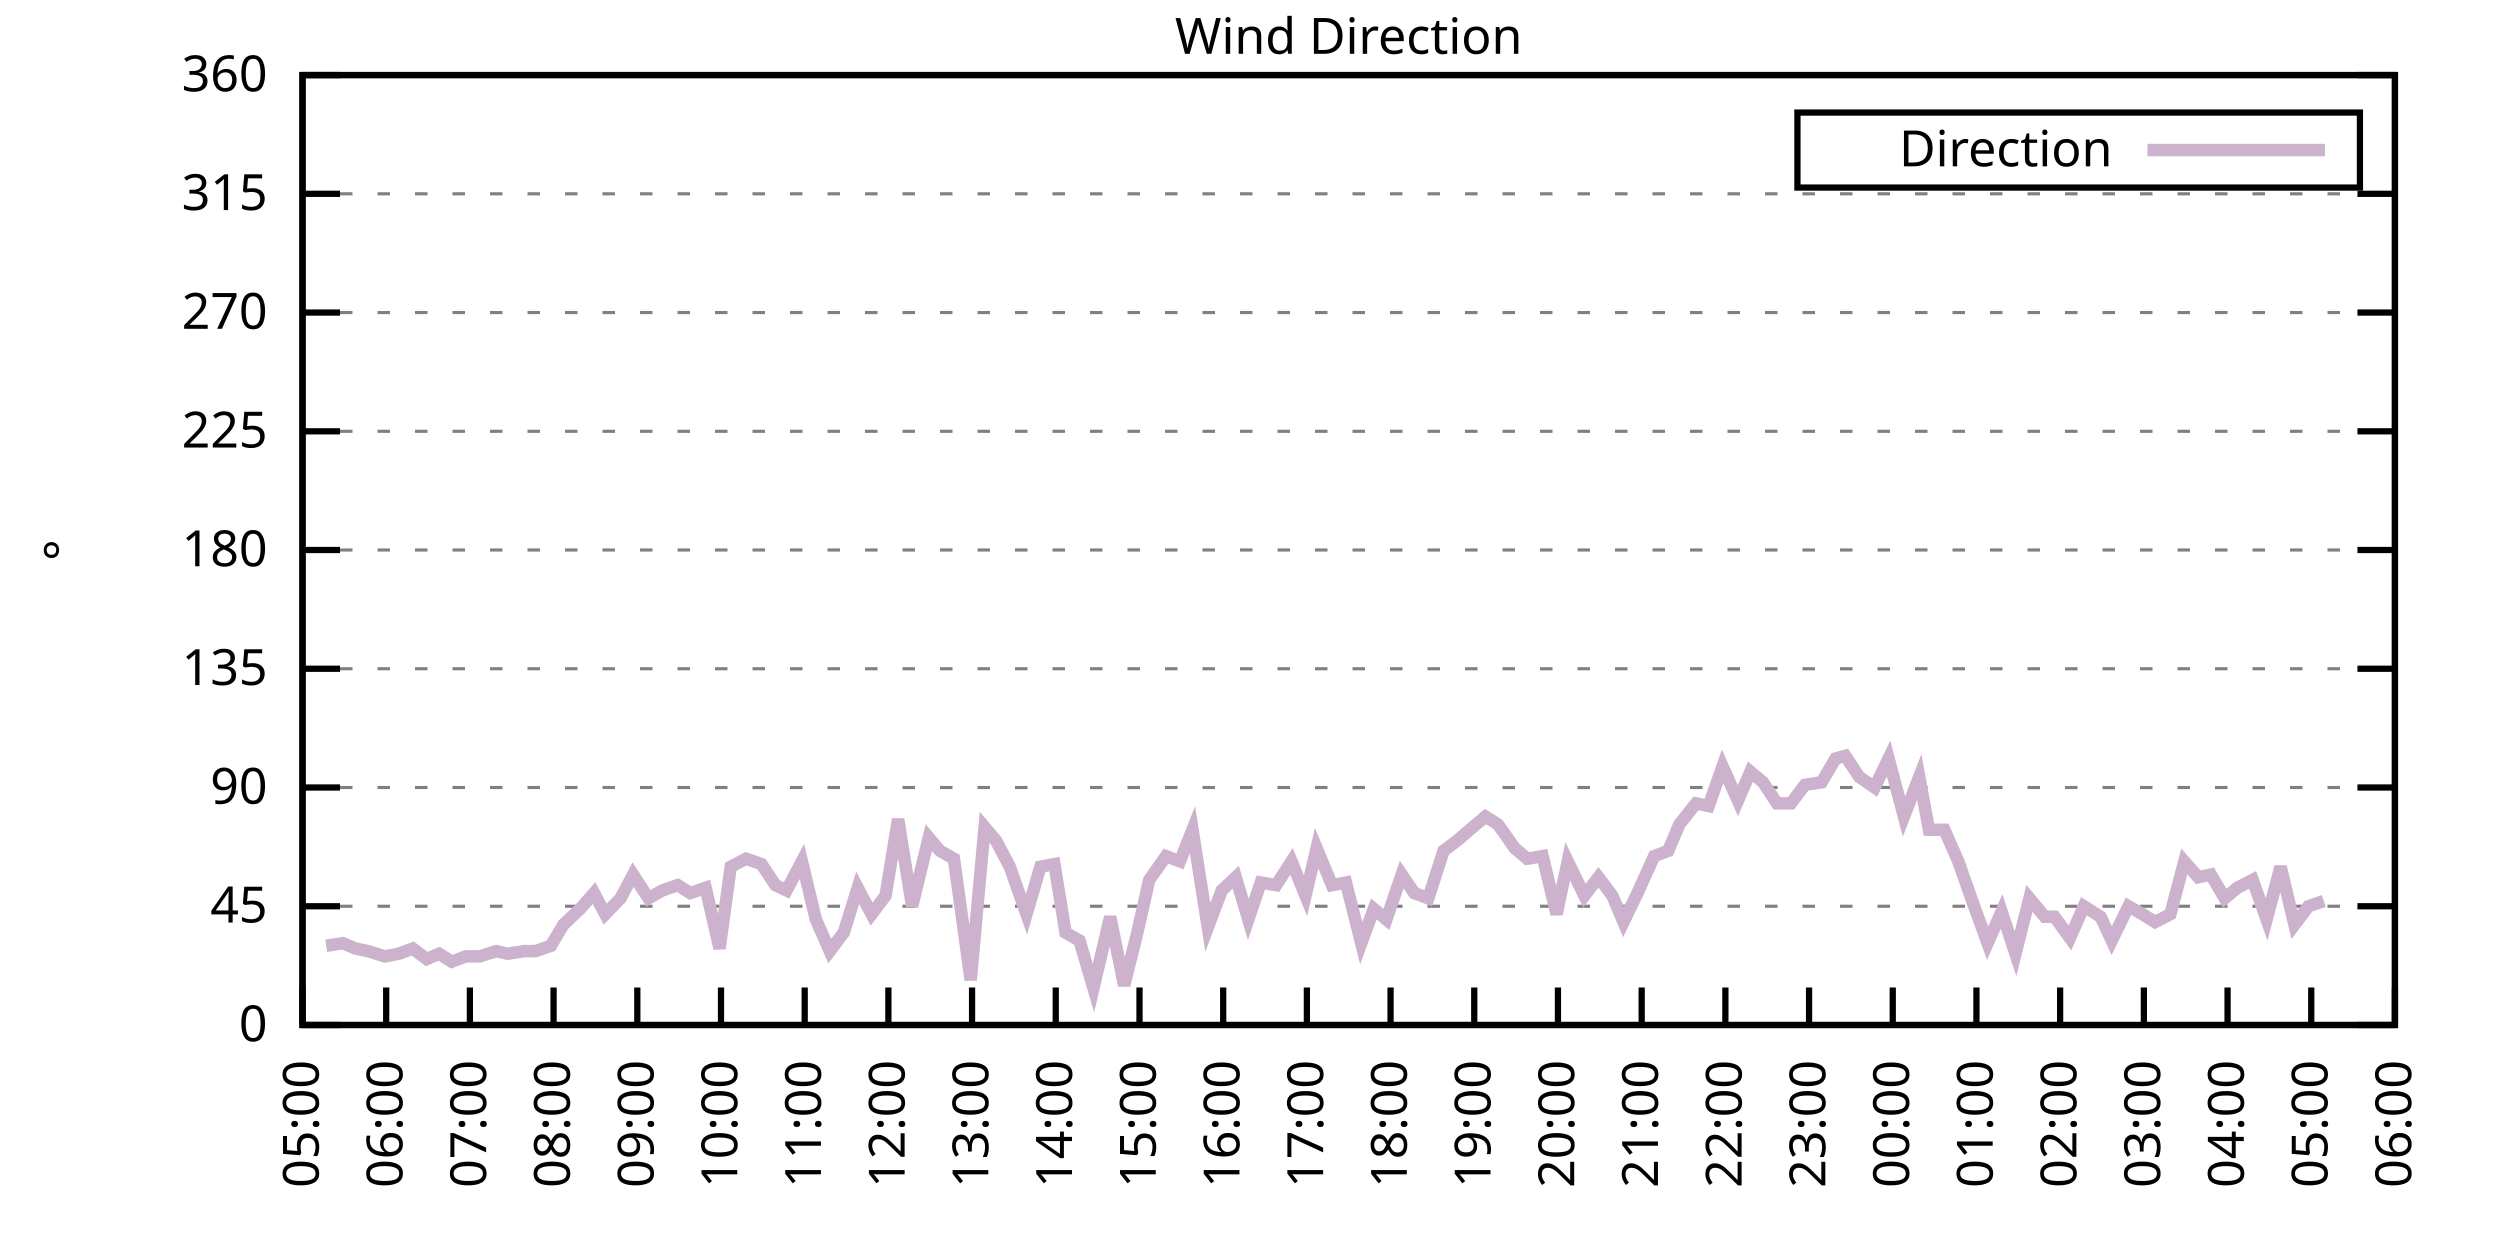
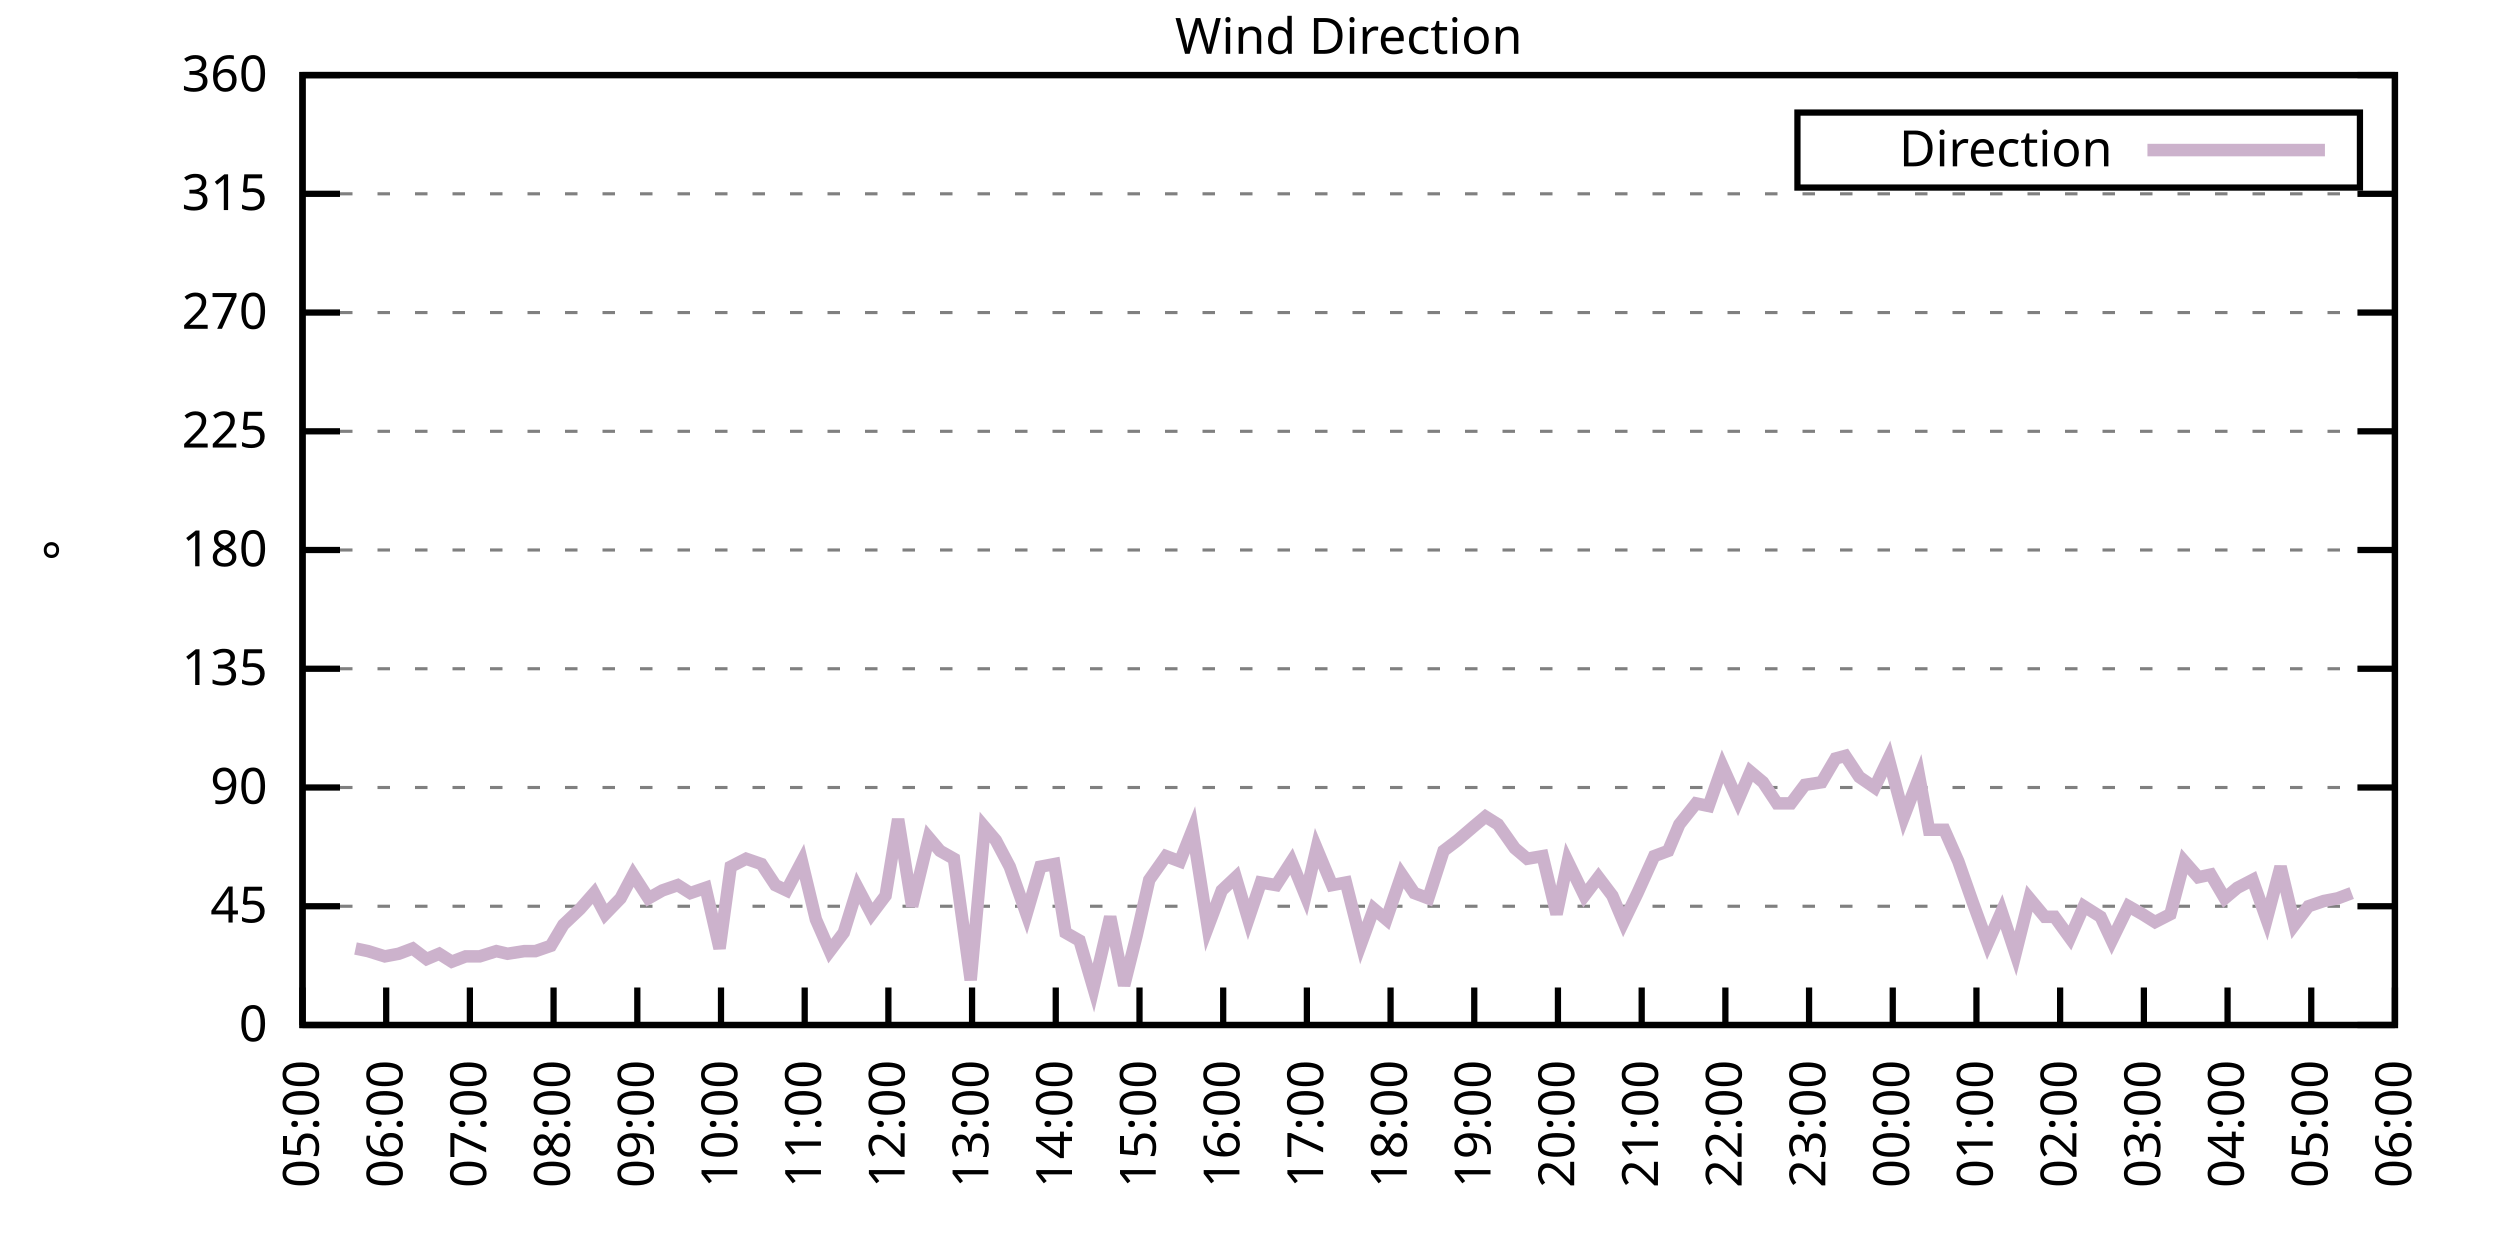
<svg xmlns="http://www.w3.org/2000/svg" xmlns:xlink="http://www.w3.org/1999/xlink" width="400" height="200" viewBox="0 0 400 200">
  <g id="gnuplot_canvas">
    <rect x="0" y="0" width="400" height="200" fill="none" />
    <defs>
      <circle id="gpDot" r="0.5" stroke-width="0.5" stroke="currentColor" />
      <path id="gpPt0" stroke-width="0.333" stroke="currentColor" d="M-1,0 h2 M0,-1 v2" />
      <path id="gpPt1" stroke-width="0.333" stroke="currentColor" d="M-1,-1 L1,1 M1,-1 L-1,1" />
      <path id="gpPt2" stroke-width="0.333" stroke="currentColor" d="M-1,0 L1,0 M0,-1 L0,1 M-1,-1 L1,1 M-1,1 L1,-1" />
      <rect id="gpPt3" stroke-width="0.333" stroke="currentColor" x="-1" y="-1" width="2" height="2" />
      <rect id="gpPt4" stroke-width="0.333" stroke="currentColor" fill="currentColor" x="-1" y="-1" width="2" height="2" />
      <circle id="gpPt5" stroke-width="0.333" stroke="currentColor" cx="0" cy="0" r="1" />
      <use xlink:href="#gpPt5" id="gpPt6" fill="currentColor" stroke="none" />
      <path id="gpPt7" stroke-width="0.333" stroke="currentColor" d="M0,-1.33 L-1.33,0.67 L1.33,0.67 z" />
      <use xlink:href="#gpPt7" id="gpPt8" fill="currentColor" stroke="none" />
      <use xlink:href="#gpPt7" id="gpPt9" stroke="currentColor" transform="rotate(180)" />
      <use xlink:href="#gpPt9" id="gpPt10" fill="currentColor" stroke="none" />
      <use xlink:href="#gpPt3" id="gpPt11" stroke="currentColor" transform="rotate(45)" />
      <use xlink:href="#gpPt11" id="gpPt12" fill="currentColor" stroke="none" />
      <path id="gpPt13" stroke-width="0.333" stroke="currentColor" d="M0,1.330 L1.265,0.411 L0.782,-1.067 L-0.782,-1.076 L-1.265,0.411 z" />
      <use xlink:href="#gpPt13" id="gpPt14" fill="currentColor" stroke="none" />
      <filter id="textbox" filterUnits="objectBoundingBox" x="0" y="0" height="1" width="1">
        <feFlood flood-color="white" flood-opacity="1" result="bgnd" />
        <feComposite in="SourceGraphic" in2="bgnd" operator="atop" />
      </filter>
      <filter id="greybox" filterUnits="objectBoundingBox" x="0" y="0" height="1" width="1">
        <feFlood flood-color="lightgrey" flood-opacity="1" result="grey" />
        <feComposite in="SourceGraphic" in2="grey" operator="atop" />
      </filter>
    </defs>
    <g fill="none" color="white" stroke="currentColor" stroke-width="1.00" stroke-linecap="butt" stroke-linejoin="miter">
</g>
    <g fill="none" color="black" stroke="currentColor" stroke-width="1.00" stroke-linecap="butt" stroke-linejoin="miter">
      <g stroke="none" shape-rendering="crispEdges">
        <polygon fill="rgb(255, 255, 255)" points="48.40,164.00 383.18,164.00 383.18,12.02 48.40,12.02 " />
      </g>
    </g>
    <g fill="none" color="black" stroke="currentColor" stroke-width="1.00" stroke-linecap="butt" stroke-linejoin="miter">
</g>
    <g fill="none" color="black" stroke="black" stroke-width="0.50" stroke-linecap="butt" stroke-linejoin="miter">
</g>
    <g fill="none" color="gray" stroke="currentColor" stroke-width="0.50" stroke-linecap="butt" stroke-linejoin="miter">
      <path stroke="gray" stroke-dasharray="2,4" class="gridline" d="M48.40,164.00 L383.19,164.00  " />
    </g>
    <g fill="none" color="gray" stroke="gray" stroke-width="1.00" stroke-linecap="butt" stroke-linejoin="miter">
</g>
    <g fill="none" color="black" stroke="currentColor" stroke-width="1.00" stroke-linecap="butt" stroke-linejoin="miter">
      <path stroke="black" d="M48.40,164.00 L54.40,164.00 M383.19,164.00 L377.19,164.00  " />
      <g transform="translate(42.80,166.60)" stroke="none" fill="black" font-family="Sans" font-size="8.00" text-anchor="end">
        <text>
          <tspan font-family="Sans"> 0</tspan>
        </text>
      </g>
    </g>
    <g fill="none" color="black" stroke="currentColor" stroke-width="1.00" stroke-linecap="butt" stroke-linejoin="miter">
</g>
    <g fill="none" color="black" stroke="black" stroke-width="0.50" stroke-linecap="butt" stroke-linejoin="miter">
</g>
    <g fill="none" color="gray" stroke="currentColor" stroke-width="0.50" stroke-linecap="butt" stroke-linejoin="miter">
      <path stroke="gray" stroke-dasharray="2,4" class="gridline" d="M48.40,145.00 L383.19,145.00  " />
    </g>
    <g fill="none" color="gray" stroke="gray" stroke-width="1.00" stroke-linecap="butt" stroke-linejoin="miter">
</g>
    <g fill="none" color="black" stroke="currentColor" stroke-width="1.00" stroke-linecap="butt" stroke-linejoin="miter">
      <path stroke="black" d="M48.40,145.00 L54.40,145.00 M383.19,145.00 L377.19,145.00  " />
      <g transform="translate(42.80,147.60)" stroke="none" fill="black" font-family="Sans" font-size="8.00" text-anchor="end">
        <text>
          <tspan font-family="Sans"> 45</tspan>
        </text>
      </g>
    </g>
    <g fill="none" color="black" stroke="currentColor" stroke-width="1.00" stroke-linecap="butt" stroke-linejoin="miter">
</g>
    <g fill="none" color="black" stroke="black" stroke-width="0.50" stroke-linecap="butt" stroke-linejoin="miter">
</g>
    <g fill="none" color="gray" stroke="currentColor" stroke-width="0.50" stroke-linecap="butt" stroke-linejoin="miter">
      <path stroke="gray" stroke-dasharray="2,4" class="gridline" d="M48.40,126.00 L383.19,126.00  " />
    </g>
    <g fill="none" color="gray" stroke="gray" stroke-width="1.00" stroke-linecap="butt" stroke-linejoin="miter">
</g>
    <g fill="none" color="black" stroke="currentColor" stroke-width="1.00" stroke-linecap="butt" stroke-linejoin="miter">
      <path stroke="black" d="M48.40,126.00 L54.40,126.00 M383.19,126.00 L377.19,126.00  " />
      <g transform="translate(42.80,128.60)" stroke="none" fill="black" font-family="Sans" font-size="8.00" text-anchor="end">
        <text>
          <tspan font-family="Sans"> 90</tspan>
        </text>
      </g>
    </g>
    <g fill="none" color="black" stroke="currentColor" stroke-width="1.00" stroke-linecap="butt" stroke-linejoin="miter">
</g>
    <g fill="none" color="black" stroke="black" stroke-width="0.50" stroke-linecap="butt" stroke-linejoin="miter">
</g>
    <g fill="none" color="gray" stroke="currentColor" stroke-width="0.50" stroke-linecap="butt" stroke-linejoin="miter">
      <path stroke="gray" stroke-dasharray="2,4" class="gridline" d="M48.40,107.00 L383.19,107.00  " />
    </g>
    <g fill="none" color="gray" stroke="gray" stroke-width="1.00" stroke-linecap="butt" stroke-linejoin="miter">
</g>
    <g fill="none" color="black" stroke="currentColor" stroke-width="1.00" stroke-linecap="butt" stroke-linejoin="miter">
      <path stroke="black" d="M48.40,107.00 L54.40,107.00 M383.19,107.00 L377.19,107.00  " />
      <g transform="translate(42.80,109.60)" stroke="none" fill="black" font-family="Sans" font-size="8.00" text-anchor="end">
        <text>
          <tspan font-family="Sans"> 135</tspan>
        </text>
      </g>
    </g>
    <g fill="none" color="black" stroke="currentColor" stroke-width="1.00" stroke-linecap="butt" stroke-linejoin="miter">
</g>
    <g fill="none" color="black" stroke="black" stroke-width="0.50" stroke-linecap="butt" stroke-linejoin="miter">
</g>
    <g fill="none" color="gray" stroke="currentColor" stroke-width="0.50" stroke-linecap="butt" stroke-linejoin="miter">
      <path stroke="gray" stroke-dasharray="2,4" class="gridline" d="M48.40,88.00 L383.19,88.00  " />
    </g>
    <g fill="none" color="gray" stroke="gray" stroke-width="1.00" stroke-linecap="butt" stroke-linejoin="miter">
</g>
    <g fill="none" color="black" stroke="currentColor" stroke-width="1.00" stroke-linecap="butt" stroke-linejoin="miter">
      <path stroke="black" d="M48.40,88.00 L54.40,88.00 M383.19,88.00 L377.19,88.00  " />
      <g transform="translate(42.80,90.60)" stroke="none" fill="black" font-family="Sans" font-size="8.00" text-anchor="end">
        <text>
          <tspan font-family="Sans"> 180</tspan>
        </text>
      </g>
    </g>
    <g fill="none" color="black" stroke="currentColor" stroke-width="1.00" stroke-linecap="butt" stroke-linejoin="miter">
</g>
    <g fill="none" color="black" stroke="black" stroke-width="0.50" stroke-linecap="butt" stroke-linejoin="miter">
</g>
    <g fill="none" color="gray" stroke="currentColor" stroke-width="0.50" stroke-linecap="butt" stroke-linejoin="miter">
      <path stroke="gray" stroke-dasharray="2,4" class="gridline" d="M48.40,69.01 L383.19,69.01  " />
    </g>
    <g fill="none" color="gray" stroke="gray" stroke-width="1.00" stroke-linecap="butt" stroke-linejoin="miter">
</g>
    <g fill="none" color="black" stroke="currentColor" stroke-width="1.00" stroke-linecap="butt" stroke-linejoin="miter">
      <path stroke="black" d="M48.40,69.01 L54.40,69.01 M383.19,69.01 L377.19,69.01  " />
      <g transform="translate(42.80,71.61)" stroke="none" fill="black" font-family="Sans" font-size="8.00" text-anchor="end">
        <text>
          <tspan font-family="Sans"> 225</tspan>
        </text>
      </g>
    </g>
    <g fill="none" color="black" stroke="currentColor" stroke-width="1.00" stroke-linecap="butt" stroke-linejoin="miter">
</g>
    <g fill="none" color="black" stroke="black" stroke-width="0.50" stroke-linecap="butt" stroke-linejoin="miter">
</g>
    <g fill="none" color="gray" stroke="currentColor" stroke-width="0.50" stroke-linecap="butt" stroke-linejoin="miter">
      <path stroke="gray" stroke-dasharray="2,4" class="gridline" d="M48.40,50.01 L383.19,50.01  " />
    </g>
    <g fill="none" color="gray" stroke="gray" stroke-width="1.00" stroke-linecap="butt" stroke-linejoin="miter">
</g>
    <g fill="none" color="black" stroke="currentColor" stroke-width="1.00" stroke-linecap="butt" stroke-linejoin="miter">
      <path stroke="black" d="M48.40,50.01 L54.40,50.01 M383.19,50.01 L377.19,50.01  " />
      <g transform="translate(42.80,52.61)" stroke="none" fill="black" font-family="Sans" font-size="8.00" text-anchor="end">
        <text>
          <tspan font-family="Sans"> 270</tspan>
        </text>
      </g>
    </g>
    <g fill="none" color="black" stroke="currentColor" stroke-width="1.00" stroke-linecap="butt" stroke-linejoin="miter">
</g>
    <g fill="none" color="black" stroke="black" stroke-width="0.50" stroke-linecap="butt" stroke-linejoin="miter">
</g>
    <g fill="none" color="gray" stroke="currentColor" stroke-width="0.50" stroke-linecap="butt" stroke-linejoin="miter">
      <path stroke="gray" stroke-dasharray="2,4" class="gridline" d="M48.40,31.01 L383.19,31.01  " />
    </g>
    <g fill="none" color="gray" stroke="gray" stroke-width="1.00" stroke-linecap="butt" stroke-linejoin="miter">
</g>
    <g fill="none" color="black" stroke="currentColor" stroke-width="1.00" stroke-linecap="butt" stroke-linejoin="miter">
      <path stroke="black" d="M48.40,31.01 L54.40,31.01 M383.19,31.01 L377.19,31.01  " />
      <g transform="translate(42.80,33.61)" stroke="none" fill="black" font-family="Sans" font-size="8.00" text-anchor="end">
        <text>
          <tspan font-family="Sans"> 315</tspan>
        </text>
      </g>
    </g>
    <g fill="none" color="black" stroke="currentColor" stroke-width="1.00" stroke-linecap="butt" stroke-linejoin="miter">
</g>
    <g fill="none" color="black" stroke="black" stroke-width="0.50" stroke-linecap="butt" stroke-linejoin="miter">
</g>
    <g fill="none" color="gray" stroke="currentColor" stroke-width="0.50" stroke-linecap="butt" stroke-linejoin="miter">
      <path stroke="gray" stroke-dasharray="2,4" class="gridline" d="M48.40,12.01 L383.19,12.01  " />
    </g>
    <g fill="none" color="gray" stroke="gray" stroke-width="1.00" stroke-linecap="butt" stroke-linejoin="miter">
</g>
    <g fill="none" color="black" stroke="currentColor" stroke-width="1.00" stroke-linecap="butt" stroke-linejoin="miter">
      <path stroke="black" d="M48.40,12.01 L54.40,12.01 M383.19,12.01 L377.19,12.01  " />
      <g transform="translate(42.80,14.61)" stroke="none" fill="black" font-family="Sans" font-size="8.00" text-anchor="end">
        <text>
          <tspan font-family="Sans"> 360</tspan>
        </text>
      </g>
    </g>
    <g fill="none" color="black" stroke="currentColor" stroke-width="1.00" stroke-linecap="butt" stroke-linejoin="miter">
      <path stroke="black" d="M48.40,164.00 L48.40,158.00  " />
      <g transform="translate(51.00,169.60) rotate(270.00)" stroke="none" fill="black" font-family="Sans" font-size="8.00" text-anchor="end">
        <text>
          <tspan font-family="Sans">05:00</tspan>
        </text>
      </g>
    </g>
    <g fill="none" color="black" stroke="currentColor" stroke-width="1.00" stroke-linecap="butt" stroke-linejoin="miter">
      <path stroke="black" d="M61.79,164.00 L61.79,158.00  " />
      <g transform="translate(64.39,169.60) rotate(270.00)" stroke="none" fill="black" font-family="Sans" font-size="8.00" text-anchor="end">
        <text>
          <tspan font-family="Sans">06:00</tspan>
        </text>
      </g>
    </g>
    <g fill="none" color="black" stroke="currentColor" stroke-width="1.00" stroke-linecap="butt" stroke-linejoin="miter">
      <path stroke="black" d="M75.18,164.00 L75.18,158.00  " />
      <g transform="translate(77.78,169.60) rotate(270.00)" stroke="none" fill="black" font-family="Sans" font-size="8.00" text-anchor="end">
        <text>
          <tspan font-family="Sans">07:00</tspan>
        </text>
      </g>
    </g>
    <g fill="none" color="black" stroke="currentColor" stroke-width="1.00" stroke-linecap="butt" stroke-linejoin="miter">
      <path stroke="black" d="M88.57,164.00 L88.57,158.00  " />
      <g transform="translate(91.17,169.60) rotate(270.00)" stroke="none" fill="black" font-family="Sans" font-size="8.00" text-anchor="end">
        <text>
          <tspan font-family="Sans">08:00</tspan>
        </text>
      </g>
    </g>
    <g fill="none" color="black" stroke="currentColor" stroke-width="1.00" stroke-linecap="butt" stroke-linejoin="miter">
      <path stroke="black" d="M101.97,164.00 L101.97,158.00  " />
      <g transform="translate(104.57,169.60) rotate(270.00)" stroke="none" fill="black" font-family="Sans" font-size="8.00" text-anchor="end">
        <text>
          <tspan font-family="Sans">09:00</tspan>
        </text>
      </g>
    </g>
    <g fill="none" color="black" stroke="currentColor" stroke-width="1.00" stroke-linecap="butt" stroke-linejoin="miter">
      <path stroke="black" d="M115.36,164.00 L115.36,158.00  " />
      <g transform="translate(117.96,169.60) rotate(270.00)" stroke="none" fill="black" font-family="Sans" font-size="8.00" text-anchor="end">
        <text>
          <tspan font-family="Sans">10:00</tspan>
        </text>
      </g>
    </g>
    <g fill="none" color="black" stroke="currentColor" stroke-width="1.00" stroke-linecap="butt" stroke-linejoin="miter">
      <path stroke="black" d="M128.75,164.00 L128.75,158.00  " />
      <g transform="translate(131.35,169.60) rotate(270.00)" stroke="none" fill="black" font-family="Sans" font-size="8.00" text-anchor="end">
        <text>
          <tspan font-family="Sans">11:00</tspan>
        </text>
      </g>
    </g>
    <g fill="none" color="black" stroke="currentColor" stroke-width="1.00" stroke-linecap="butt" stroke-linejoin="miter">
      <path stroke="black" d="M142.14,164.00 L142.14,158.00  " />
      <g transform="translate(144.74,169.60) rotate(270.00)" stroke="none" fill="black" font-family="Sans" font-size="8.00" text-anchor="end">
        <text>
          <tspan font-family="Sans">12:00</tspan>
        </text>
      </g>
    </g>
    <g fill="none" color="black" stroke="currentColor" stroke-width="1.00" stroke-linecap="butt" stroke-linejoin="miter">
      <path stroke="black" d="M155.53,164.00 L155.53,158.00  " />
      <g transform="translate(158.13,169.60) rotate(270.00)" stroke="none" fill="black" font-family="Sans" font-size="8.00" text-anchor="end">
        <text>
          <tspan font-family="Sans">13:00</tspan>
        </text>
      </g>
    </g>
    <g fill="none" color="black" stroke="currentColor" stroke-width="1.00" stroke-linecap="butt" stroke-linejoin="miter">
      <path stroke="black" d="M168.92,164.00 L168.92,158.00  " />
      <g transform="translate(171.52,169.60) rotate(270.00)" stroke="none" fill="black" font-family="Sans" font-size="8.00" text-anchor="end">
        <text>
          <tspan font-family="Sans">14:00</tspan>
        </text>
      </g>
    </g>
    <g fill="none" color="black" stroke="currentColor" stroke-width="1.00" stroke-linecap="butt" stroke-linejoin="miter">
      <path stroke="black" d="M182.32,164.00 L182.32,158.00  " />
      <g transform="translate(184.92,169.60) rotate(270.00)" stroke="none" fill="black" font-family="Sans" font-size="8.00" text-anchor="end">
        <text>
          <tspan font-family="Sans">15:00</tspan>
        </text>
      </g>
    </g>
    <g fill="none" color="black" stroke="currentColor" stroke-width="1.00" stroke-linecap="butt" stroke-linejoin="miter">
      <path stroke="black" d="M195.71,164.00 L195.71,158.00  " />
      <g transform="translate(198.31,169.60) rotate(270.00)" stroke="none" fill="black" font-family="Sans" font-size="8.00" text-anchor="end">
        <text>
          <tspan font-family="Sans">16:00</tspan>
        </text>
      </g>
    </g>
    <g fill="none" color="black" stroke="currentColor" stroke-width="1.00" stroke-linecap="butt" stroke-linejoin="miter">
      <path stroke="black" d="M209.10,164.00 L209.10,158.00  " />
      <g transform="translate(211.70,169.60) rotate(270.00)" stroke="none" fill="black" font-family="Sans" font-size="8.00" text-anchor="end">
        <text>
          <tspan font-family="Sans">17:00</tspan>
        </text>
      </g>
    </g>
    <g fill="none" color="black" stroke="currentColor" stroke-width="1.00" stroke-linecap="butt" stroke-linejoin="miter">
      <path stroke="black" d="M222.49,164.00 L222.49,158.00  " />
      <g transform="translate(225.09,169.60) rotate(270.00)" stroke="none" fill="black" font-family="Sans" font-size="8.00" text-anchor="end">
        <text>
          <tspan font-family="Sans">18:00</tspan>
        </text>
      </g>
    </g>
    <g fill="none" color="black" stroke="currentColor" stroke-width="1.00" stroke-linecap="butt" stroke-linejoin="miter">
      <path stroke="black" d="M235.88,164.00 L235.88,158.00  " />
      <g transform="translate(238.48,169.60) rotate(270.00)" stroke="none" fill="black" font-family="Sans" font-size="8.00" text-anchor="end">
        <text>
          <tspan font-family="Sans">19:00</tspan>
        </text>
      </g>
    </g>
    <g fill="none" color="black" stroke="currentColor" stroke-width="1.00" stroke-linecap="butt" stroke-linejoin="miter">
      <path stroke="black" d="M249.27,164.00 L249.27,158.00  " />
      <g transform="translate(251.87,169.60) rotate(270.00)" stroke="none" fill="black" font-family="Sans" font-size="8.00" text-anchor="end">
        <text>
          <tspan font-family="Sans">20:00</tspan>
        </text>
      </g>
    </g>
    <g fill="none" color="black" stroke="currentColor" stroke-width="1.00" stroke-linecap="butt" stroke-linejoin="miter">
      <path stroke="black" d="M262.67,164.00 L262.67,158.00  " />
      <g transform="translate(265.27,169.60) rotate(270.00)" stroke="none" fill="black" font-family="Sans" font-size="8.00" text-anchor="end">
        <text>
          <tspan font-family="Sans">21:00</tspan>
        </text>
      </g>
    </g>
    <g fill="none" color="black" stroke="currentColor" stroke-width="1.00" stroke-linecap="butt" stroke-linejoin="miter">
      <path stroke="black" d="M276.06,164.00 L276.06,158.00  " />
      <g transform="translate(278.66,169.60) rotate(270.00)" stroke="none" fill="black" font-family="Sans" font-size="8.00" text-anchor="end">
        <text>
          <tspan font-family="Sans">22:00</tspan>
        </text>
      </g>
    </g>
    <g fill="none" color="black" stroke="currentColor" stroke-width="1.00" stroke-linecap="butt" stroke-linejoin="miter">
      <path stroke="black" d="M289.45,164.00 L289.45,158.00  " />
      <g transform="translate(292.05,169.60) rotate(270.00)" stroke="none" fill="black" font-family="Sans" font-size="8.00" text-anchor="end">
        <text>
          <tspan font-family="Sans">23:00</tspan>
        </text>
      </g>
    </g>
    <g fill="none" color="black" stroke="currentColor" stroke-width="1.00" stroke-linecap="butt" stroke-linejoin="miter">
      <path stroke="black" d="M302.84,164.00 L302.84,158.00  " />
      <g transform="translate(305.44,169.60) rotate(270.00)" stroke="none" fill="black" font-family="Sans" font-size="8.00" text-anchor="end">
        <text>
          <tspan font-family="Sans">00:00</tspan>
        </text>
      </g>
    </g>
    <g fill="none" color="black" stroke="currentColor" stroke-width="1.00" stroke-linecap="butt" stroke-linejoin="miter">
      <path stroke="black" d="M316.23,164.00 L316.23,158.00  " />
      <g transform="translate(318.83,169.60) rotate(270.00)" stroke="none" fill="black" font-family="Sans" font-size="8.00" text-anchor="end">
        <text>
          <tspan font-family="Sans">01:00</tspan>
        </text>
      </g>
    </g>
    <g fill="none" color="black" stroke="currentColor" stroke-width="1.00" stroke-linecap="butt" stroke-linejoin="miter">
      <path stroke="black" d="M329.62,164.00 L329.62,158.00  " />
      <g transform="translate(332.22,169.60) rotate(270.00)" stroke="none" fill="black" font-family="Sans" font-size="8.00" text-anchor="end">
        <text>
          <tspan font-family="Sans">02:00</tspan>
        </text>
      </g>
    </g>
    <g fill="none" color="black" stroke="currentColor" stroke-width="1.00" stroke-linecap="butt" stroke-linejoin="miter">
      <path stroke="black" d="M343.02,164.00 L343.02,158.00  " />
      <g transform="translate(345.62,169.60) rotate(270.00)" stroke="none" fill="black" font-family="Sans" font-size="8.00" text-anchor="end">
        <text>
          <tspan font-family="Sans">03:00</tspan>
        </text>
      </g>
    </g>
    <g fill="none" color="black" stroke="currentColor" stroke-width="1.00" stroke-linecap="butt" stroke-linejoin="miter">
      <path stroke="black" d="M356.41,164.00 L356.41,158.00  " />
      <g transform="translate(359.01,169.60) rotate(270.00)" stroke="none" fill="black" font-family="Sans" font-size="8.00" text-anchor="end">
        <text>
          <tspan font-family="Sans">04:00</tspan>
        </text>
      </g>
    </g>
    <g fill="none" color="black" stroke="currentColor" stroke-width="1.00" stroke-linecap="butt" stroke-linejoin="miter">
      <path stroke="black" d="M369.80,164.00 L369.80,158.00  " />
      <g transform="translate(372.40,169.60) rotate(270.00)" stroke="none" fill="black" font-family="Sans" font-size="8.00" text-anchor="end">
        <text>
          <tspan font-family="Sans">05:00</tspan>
        </text>
      </g>
    </g>
    <g fill="none" color="black" stroke="currentColor" stroke-width="1.00" stroke-linecap="butt" stroke-linejoin="miter">
      <path stroke="black" d="M383.19,164.00 L383.19,158.00  " />
      <g transform="translate(385.79,169.60) rotate(270.00)" stroke="none" fill="black" font-family="Sans" font-size="8.00" text-anchor="end">
        <text>
          <tspan font-family="Sans">06:00</tspan>
        </text>
      </g>
    </g>
    <g fill="none" color="black" stroke="currentColor" stroke-width="1.00" stroke-linecap="butt" stroke-linejoin="miter">
</g>
    <g fill="none" color="black" stroke="currentColor" stroke-width="1.00" stroke-linecap="butt" stroke-linejoin="miter">
      <path stroke="black" d="M48.40,12.01 L48.40,164.00 L383.19,164.00 L383.19,12.01 L48.40,12.01 Z  " />
    </g>
    <g fill="none" color="black" stroke="currentColor" stroke-width="1.00" stroke-linecap="butt" stroke-linejoin="miter">
</g>
    <g fill="none" color="black" stroke="currentColor" stroke-width="1.00" stroke-linecap="butt" stroke-linejoin="miter">
      <path stroke="black" d="M287.59,30.01 L287.59,18.01 L377.59,18.01 L377.59,30.01 L287.59,30.01 Z  " />
    </g>
    <g id="Wind_direction_plot_1">
      <g fill="none" color="white" stroke="black" stroke-width="2.00" stroke-linecap="butt" stroke-linejoin="miter">
</g>
      <g fill="none" color="black" stroke="currentColor" stroke-width="2.00" stroke-linecap="butt" stroke-linejoin="miter">
        <g transform="translate(337.99,26.61)" stroke="none" fill="black" font-family="Sans" font-size="8.00" text-anchor="end">
          <text>
            <tspan font-family="Sans">Direction</tspan>
          </text>
        </g>
      </g>
      <g fill="none" color="black" stroke="currentColor" stroke-width="2.00" stroke-linecap="butt" stroke-linejoin="miter">
-         <path stroke="rgb(204, 178, 204)" d="M343.59,24.01 L371.99,24.01 M52.19,151.33 L54.87,150.91 L56.88,151.76 L58.89,152.18 L61.57,153.02 L63.80,152.60   L66.03,151.76 L68.26,153.45 L70.27,152.60 L72.28,153.87 L74.51,153.02 L76.75,153.02 L79.42,152.18 L81.21,152.60   L83.89,152.18 L85.67,152.18 L88.13,151.33 L90.14,147.96 L92.82,145.42 L95.05,142.89 L96.83,146.27 L99.29,143.73   L101.30,139.93 L103.75,143.73 L105.98,142.47 L108.44,141.62 L110.45,142.89 L112.90,142.05 L115.13,151.76 L116.92,138.67   L119.38,137.40 L121.83,138.25 L124.06,141.62 L125.85,142.47 L128.30,137.82 L130.54,147.11 L132.77,152.18 L135.00,149.22   L137.23,142.05 L139.46,146.27 L141.69,143.31 L143.70,131.07 L145.94,145.00 L148.61,134.02 L150.40,136.14 L152.63,137.40   L155.31,156.82 L157.54,132.34 L159.33,134.45 L161.56,138.67 L164.24,146.27 L166.47,138.67 L168.70,138.25 L170.49,149.22   L172.72,150.49 L174.95,158.09 L177.63,146.69 L179.86,157.67 L181.87,149.65 L183.88,140.78 L186.56,136.98 L188.79,137.82   L190.80,132.76 L193.25,148.38 L195.48,142.47 L197.72,140.36 L199.73,147.11 L201.73,141.20 L204.19,141.62 L206.64,137.82   L208.88,143.31 L210.66,135.71 L213.12,141.62 L215.35,141.20 L217.80,150.91 L219.81,145.42 L221.82,147.11 L224.28,139.93   L226.29,142.89 L228.52,143.73 L230.97,136.14 L233.20,134.45 L235.66,132.34 L237.67,130.65 L239.68,131.91 L242.36,135.71   L244.36,137.40 L246.82,136.98 L249.05,146.27 L250.84,137.82 L253.51,143.31 L255.75,140.36 L257.98,143.31 L259.76,147.53   L262.00,142.89 L264.67,136.98 L266.91,136.14 L268.69,131.91 L271.37,128.54 L273.38,128.96 L275.61,122.62 L278.07,128.11   L280.07,123.47 L282.08,125.16 L284.32,128.54 L286.55,128.54 L288.78,125.58 L291.46,125.16 L293.69,121.36 L295.25,120.94   L297.48,124.31 L299.94,126.00 L302.17,121.36 L304.63,130.65 L307.08,124.31 L308.64,132.76 L311.10,132.76 L313.33,137.82   L315.56,144.16 L318.02,150.91 L320.25,145.85 L322.48,152.60 L324.71,143.73 L327.17,146.69 L328.73,146.69 L331.19,150.07   L333.42,145.00 L336.10,146.69 L337.88,150.49 L340.56,145.00 L342.79,146.27 L344.80,147.53 L347.26,146.27 L349.49,137.82   L351.72,140.36 L353.73,139.93 L355.96,143.73 L357.97,142.05 L360.42,140.78 L362.66,147.11 L364.89,138.67 L367.12,147.96   L369.35,145.00 L371.81,144.16  " />
+         <path stroke="rgb(204, 178, 204)" d="M343.59,24.01 L371.99,24.01 M56.88,151.76 L58.89,152.18 L61.57,153.02 L63.80,152.60 L66.03,151.76 L68.26,153.45   L70.27,152.60 L72.28,153.87 L74.51,153.02 L76.75,153.02 L79.42,152.18 L81.21,152.60 L83.89,152.18 L85.67,152.18   L88.13,151.33 L90.14,147.96 L92.82,145.42 L95.05,142.89 L96.83,146.27 L99.29,143.73 L101.30,139.93 L103.75,143.73   L105.98,142.47 L108.44,141.62 L110.45,142.89 L112.90,142.05 L115.13,151.76 L116.92,138.67 L119.38,137.40 L121.83,138.25   L124.06,141.62 L125.85,142.47 L128.30,137.82 L130.54,147.11 L132.77,152.18 L135.00,149.22 L137.23,142.05 L139.46,146.27   L141.69,143.31 L143.70,131.07 L145.94,145.00 L148.61,134.02 L150.40,136.14 L152.63,137.40 L155.31,156.82 L157.54,132.34   L159.33,134.45 L161.56,138.67 L164.24,146.27 L166.47,138.67 L168.70,138.25 L170.49,149.22 L172.72,150.49 L174.95,158.09   L177.63,146.69 L179.86,157.67 L181.87,149.65 L183.88,140.78 L186.56,136.98 L188.79,137.82 L190.80,132.76 L193.25,148.38   L195.48,142.47 L197.72,140.36 L199.73,147.11 L201.73,141.20 L204.19,141.62 L206.64,137.82 L208.88,143.31 L210.66,135.71   L213.12,141.62 L215.35,141.20 L217.80,150.91 L219.81,145.42 L221.82,147.11 L224.28,139.93 L226.29,142.89 L228.52,143.73   L230.97,136.14 L233.20,134.45 L235.66,132.34 L237.67,130.65 L239.68,131.91 L242.36,135.71 L244.36,137.40 L246.82,136.98   L249.05,146.27 L250.84,137.82 L253.51,143.31 L255.75,140.36 L257.98,143.31 L259.76,147.53 L262.00,142.89 L264.67,136.98   L266.91,136.14 L268.69,131.91 L271.37,128.54 L273.38,128.96 L275.61,122.62 L278.07,128.11 L280.07,123.47 L282.08,125.16   L284.32,128.54 L286.55,128.54 L288.78,125.58 L291.46,125.16 L293.69,121.36 L295.25,120.94 L297.48,124.31 L299.94,126.00   L302.17,121.36 L304.63,130.65 L307.08,124.31 L308.64,132.76 L311.10,132.76 L313.33,137.82 L315.56,144.16 L318.02,150.91   L320.25,145.85 L322.48,152.60 L324.71,143.73 L327.17,146.69 L328.73,146.69 L331.19,150.07 L333.42,145.00 L336.10,146.69   L337.88,150.49 L340.56,145.00 L342.79,146.27 L344.80,147.53 L347.26,146.27 L349.49,137.82 L351.72,140.36 L353.73,139.93   L355.96,143.73 L357.97,142.05 L360.42,140.78 L362.66,147.11 L364.89,138.67 L367.12,147.96 L369.35,145.00 L371.81,144.16   L374.04,143.73 L376.27,142.89  " />
      </g>
    </g>
    <g fill="none" color="black" stroke="currentColor" stroke-width="2.00" stroke-linecap="butt" stroke-linejoin="miter">
</g>
    <g fill="none" color="black" stroke="black" stroke-width="1.00" stroke-linecap="butt" stroke-linejoin="miter">
</g>
    <g fill="none" color="black" stroke="currentColor" stroke-width="1.00" stroke-linecap="butt" stroke-linejoin="miter">
      <path stroke="black" d="M48.40,12.01 L48.40,164.00 L383.19,164.00 L383.19,12.01 L48.40,12.01 Z  " />
      <g transform="translate(12.80,88.01) rotate(270.00)" stroke="none" fill="black" font-family="Sans" font-size="8.00" text-anchor="middle">
        <text>
          <tspan font-family="Sans">°</tspan>
        </text>
      </g>
    </g>
    <g fill="none" color="black" stroke="currentColor" stroke-width="1.00" stroke-linecap="butt" stroke-linejoin="miter">
</g>
    <g fill="none" color="black" stroke="currentColor" stroke-width="1.00" stroke-linecap="butt" stroke-linejoin="miter">
      <g transform="translate(215.79,8.61)" stroke="none" fill="black" font-family="Sans" font-size="8.00" text-anchor="middle">
        <text>
          <tspan font-family="Sans">Wind Direction</tspan>
        </text>
      </g>
    </g>
    <g fill="none" color="black" stroke="currentColor" stroke-width="1.00" stroke-linecap="butt" stroke-linejoin="miter">
</g>
  </g>
</svg>
